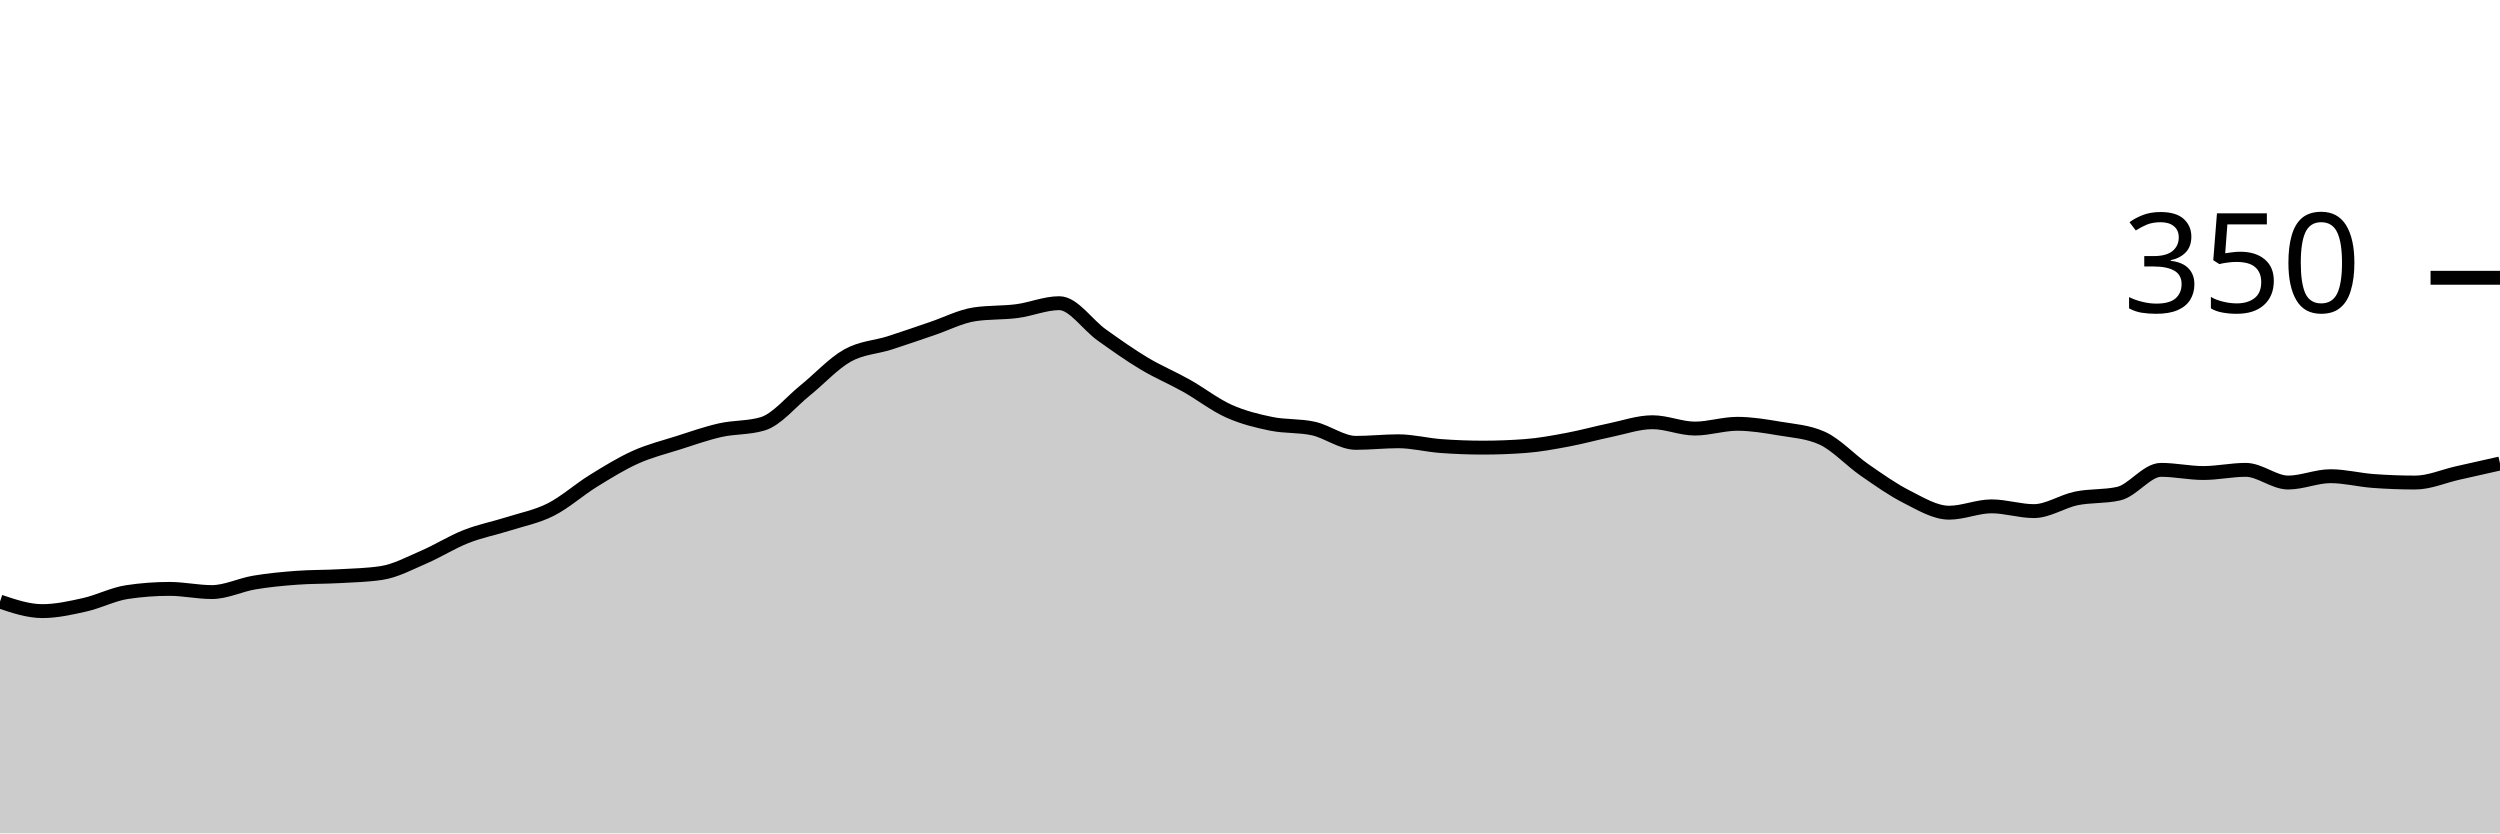
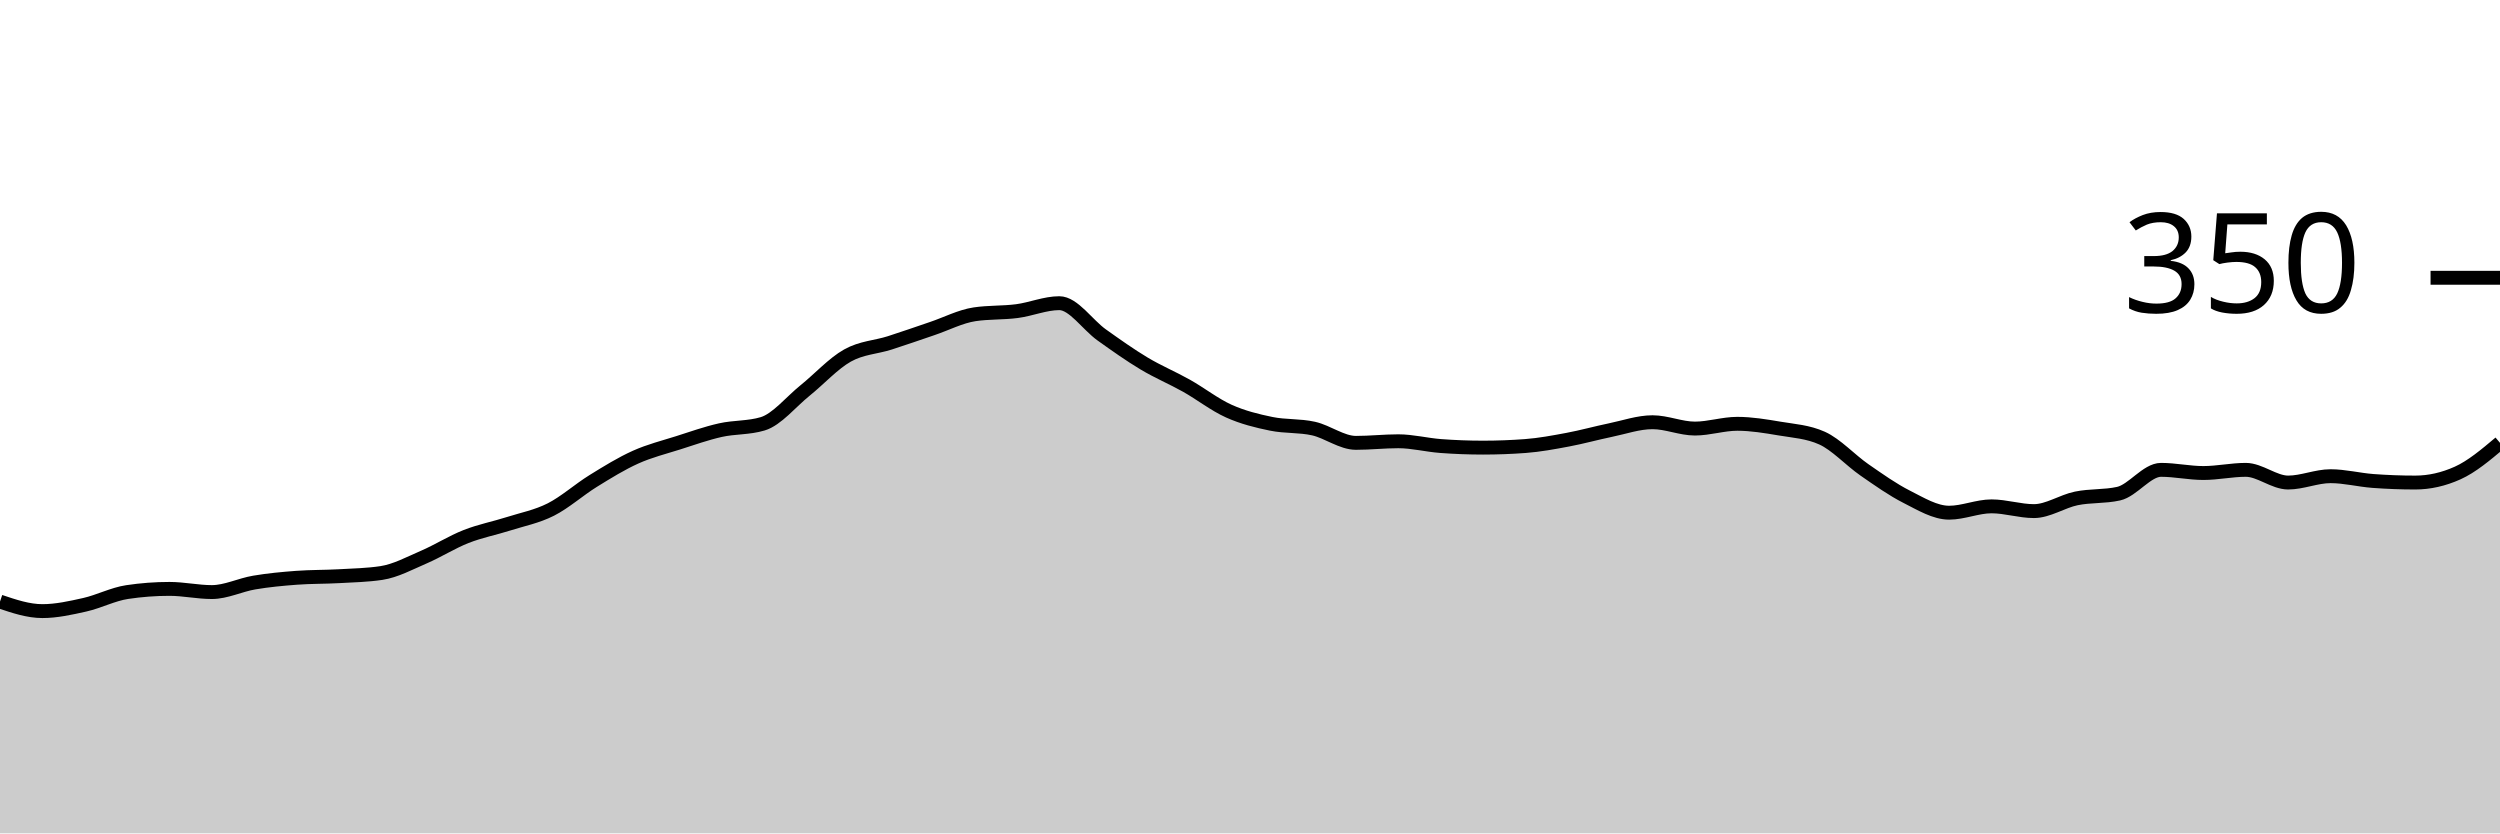
<svg xmlns="http://www.w3.org/2000/svg" viewBox="0 0 180 60">
  <g transform="translate(0,20)">
-     <path class="area" fill="rgba(0, 0, 0, 0.2)" d="M0,23.314C1.017,23.657,2.034,24,3.051,24C4.068,24,5.085,23.771,6.102,23.543C7.119,23.314,8.136,22.781,9.153,22.629C10.169,22.476,11.186,22.4,12.203,22.4C13.22,22.4,14.237,22.629,15.254,22.629C16.271,22.629,17.288,22.114,18.305,21.943C19.322,21.771,20.339,21.676,21.356,21.6C22.373,21.524,23.39,21.543,24.407,21.486C25.424,21.429,26.441,21.41,27.458,21.257C28.475,21.105,29.492,20.552,30.508,20.114C31.525,19.676,32.542,19.029,33.559,18.629C34.576,18.229,35.593,18.038,36.61,17.714C37.627,17.39,38.644,17.2,39.661,16.686C40.678,16.171,41.695,15.257,42.712,14.629C43.729,14,44.746,13.371,45.763,12.914C46.78,12.457,47.797,12.21,48.814,11.886C49.831,11.562,50.847,11.2,51.864,10.971C52.881,10.743,53.898,10.819,54.915,10.514C55.932,10.21,56.949,8.933,57.966,8.114C58.983,7.295,60,6.171,61.017,5.6C62.034,5.029,63.051,5.01,64.068,4.686C65.085,4.362,66.102,4,67.119,3.657C68.136,3.314,69.153,2.781,70.169,2.629C71.186,2.476,72.203,2.533,73.22,2.4C74.237,2.267,75.254,1.829,76.271,1.829C77.288,1.829,78.305,3.39,79.322,4.114C80.339,4.838,81.356,5.562,82.373,6.171C83.39,6.781,84.407,7.2,85.424,7.771C86.441,8.343,87.458,9.143,88.475,9.6C89.492,10.057,90.508,10.305,91.525,10.514C92.542,10.724,93.559,10.629,94.576,10.857C95.593,11.086,96.61,11.886,97.627,11.886C98.644,11.886,99.661,11.771,100.678,11.771C101.695,11.771,102.712,12.038,103.729,12.114C104.746,12.19,105.763,12.229,106.78,12.229C107.797,12.229,108.814,12.19,109.831,12.114C110.847,12.038,111.864,11.848,112.881,11.657C113.898,11.467,114.915,11.181,115.932,10.971C116.949,10.762,117.966,10.4,118.983,10.4C120,10.4,121.017,10.857,122.034,10.857C123.051,10.857,124.068,10.514,125.085,10.514C126.102,10.514,127.119,10.686,128.136,10.857C129.153,11.029,130.169,11.086,131.186,11.543C132.203,12,133.22,13.124,134.237,13.829C135.254,14.533,136.271,15.257,137.288,15.771C138.305,16.286,139.322,16.914,140.339,16.914C141.356,16.914,142.373,16.457,143.39,16.457C144.407,16.457,145.424,16.8,146.441,16.8C147.458,16.8,148.475,16.095,149.492,15.886C150.508,15.676,151.525,15.771,152.542,15.543C153.559,15.314,154.576,13.829,155.593,13.829C156.61,13.829,157.627,14.057,158.644,14.057C159.661,14.057,160.678,13.829,161.695,13.829C162.712,13.829,163.729,14.743,164.746,14.743C165.763,14.743,166.78,14.286,167.797,14.286C168.814,14.286,169.831,14.552,170.847,14.629C171.864,14.705,172.881,14.743,173.898,14.743C174.915,14.743,175.932,14.286,176.949,14.057C177.966,13.829,178.983,13.6,180,13.371L180,40C178.983,40,177.966,40,176.949,40C175.932,40,174.915,40,173.898,40C172.881,40,171.864,40,170.847,40C169.831,40,168.814,40,167.797,40C166.78,40,165.763,40,164.746,40C163.729,40,162.712,40,161.695,40C160.678,40,159.661,40,158.644,40C157.627,40,156.61,40,155.593,40C154.576,40,153.559,40,152.542,40C151.525,40,150.508,40,149.492,40C148.475,40,147.458,40,146.441,40C145.424,40,144.407,40,143.39,40C142.373,40,141.356,40,140.339,40C139.322,40,138.305,40,137.288,40C136.271,40,135.254,40,134.237,40C133.22,40,132.203,40,131.186,40C130.169,40,129.153,40,128.136,40C127.119,40,126.102,40,125.085,40C124.068,40,123.051,40,122.034,40C121.017,40,120,40,118.983,40C117.966,40,116.949,40,115.932,40C114.915,40,113.898,40,112.881,40C111.864,40,110.847,40,109.831,40C108.814,40,107.797,40,106.78,40C105.763,40,104.746,40,103.729,40C102.712,40,101.695,40,100.678,40C99.661,40,98.644,40,97.627,40C96.61,40,95.593,40,94.576,40C93.559,40,92.542,40,91.525,40C90.508,40,89.492,40,88.475,40C87.458,40,86.441,40,85.424,40C84.407,40,83.39,40,82.373,40C81.356,40,80.339,40,79.322,40C78.305,40,77.288,40,76.271,40C75.254,40,74.237,40,73.22,40C72.203,40,71.186,40,70.169,40C69.153,40,68.136,40,67.119,40C66.102,40,65.085,40,64.068,40C63.051,40,62.034,40,61.017,40C60,40,58.983,40,57.966,40C56.949,40,55.932,40,54.915,40C53.898,40,52.881,40,51.864,40C50.847,40,49.831,40,48.814,40C47.797,40,46.78,40,45.763,40C44.746,40,43.729,40,42.712,40C41.695,40,40.678,40,39.661,40C38.644,40,37.627,40,36.61,40C35.593,40,34.576,40,33.559,40C32.542,40,31.525,40,30.508,40C29.492,40,28.475,40,27.458,40C26.441,40,25.424,40,24.407,40C23.39,40,22.373,40,21.356,40C20.339,40,19.322,40,18.305,40C17.288,40,16.271,40,15.254,40C14.237,40,13.22,40,12.203,40C11.186,40,10.169,40,9.153,40C8.136,40,7.119,40,6.102,40C5.085,40,4.068,40,3.051,40C2.034,40,1.017,40,0,40Z" />
-     <path class="line" stroke="black" fill="none" d="M0,23.314C1.017,23.657,2.034,24,3.051,24C4.068,24,5.085,23.771,6.102,23.543C7.119,23.314,8.136,22.781,9.153,22.629C10.169,22.476,11.186,22.4,12.203,22.4C13.22,22.4,14.237,22.629,15.254,22.629C16.271,22.629,17.288,22.114,18.305,21.943C19.322,21.771,20.339,21.676,21.356,21.6C22.373,21.524,23.39,21.543,24.407,21.486C25.424,21.429,26.441,21.41,27.458,21.257C28.475,21.105,29.492,20.552,30.508,20.114C31.525,19.676,32.542,19.029,33.559,18.629C34.576,18.229,35.593,18.038,36.61,17.714C37.627,17.39,38.644,17.2,39.661,16.686C40.678,16.171,41.695,15.257,42.712,14.629C43.729,14,44.746,13.371,45.763,12.914C46.78,12.457,47.797,12.21,48.814,11.886C49.831,11.562,50.847,11.2,51.864,10.971C52.881,10.743,53.898,10.819,54.915,10.514C55.932,10.21,56.949,8.933,57.966,8.114C58.983,7.295,60,6.171,61.017,5.6C62.034,5.029,63.051,5.01,64.068,4.686C65.085,4.362,66.102,4,67.119,3.657C68.136,3.314,69.153,2.781,70.169,2.629C71.186,2.476,72.203,2.533,73.22,2.4C74.237,2.267,75.254,1.829,76.271,1.829C77.288,1.829,78.305,3.39,79.322,4.114C80.339,4.838,81.356,5.562,82.373,6.171C83.39,6.781,84.407,7.2,85.424,7.771C86.441,8.343,87.458,9.143,88.475,9.6C89.492,10.057,90.508,10.305,91.525,10.514C92.542,10.724,93.559,10.629,94.576,10.857C95.593,11.086,96.61,11.886,97.627,11.886C98.644,11.886,99.661,11.771,100.678,11.771C101.695,11.771,102.712,12.038,103.729,12.114C104.746,12.19,105.763,12.229,106.78,12.229C107.797,12.229,108.814,12.19,109.831,12.114C110.847,12.038,111.864,11.848,112.881,11.657C113.898,11.467,114.915,11.181,115.932,10.971C116.949,10.762,117.966,10.4,118.983,10.4C120,10.4,121.017,10.857,122.034,10.857C123.051,10.857,124.068,10.514,125.085,10.514C126.102,10.514,127.119,10.686,128.136,10.857C129.153,11.029,130.169,11.086,131.186,11.543C132.203,12,133.22,13.124,134.237,13.829C135.254,14.533,136.271,15.257,137.288,15.771C138.305,16.286,139.322,16.914,140.339,16.914C141.356,16.914,142.373,16.457,143.39,16.457C144.407,16.457,145.424,16.8,146.441,16.8C147.458,16.8,148.475,16.095,149.492,15.886C150.508,15.676,151.525,15.771,152.542,15.543C153.559,15.314,154.576,13.829,155.593,13.829C156.61,13.829,157.627,14.057,158.644,14.057C159.661,14.057,160.678,13.829,161.695,13.829C162.712,13.829,163.729,14.743,164.746,14.743C165.763,14.743,166.78,14.286,167.797,14.286C168.814,14.286,169.831,14.552,170.847,14.629C171.864,14.705,172.881,14.743,173.898,14.743C174.915,14.743,175.932,14.286,176.949,14.057C177.966,13.829,178.983,13.6,180,13.371" />
+     <path class="area" fill="rgba(0, 0, 0, 0.2)" d="M0,23.314C1.017,23.657,2.034,24,3.051,24C4.068,24,5.085,23.771,6.102,23.543C7.119,23.314,8.136,22.781,9.153,22.629C10.169,22.476,11.186,22.4,12.203,22.4C13.22,22.4,14.237,22.629,15.254,22.629C16.271,22.629,17.288,22.114,18.305,21.943C19.322,21.771,20.339,21.676,21.356,21.6C22.373,21.524,23.39,21.543,24.407,21.486C25.424,21.429,26.441,21.41,27.458,21.257C28.475,21.105,29.492,20.552,30.508,20.114C31.525,19.676,32.542,19.029,33.559,18.629C34.576,18.229,35.593,18.038,36.61,17.714C37.627,17.39,38.644,17.2,39.661,16.686C40.678,16.171,41.695,15.257,42.712,14.629C43.729,14,44.746,13.371,45.763,12.914C46.78,12.457,47.797,12.21,48.814,11.886C49.831,11.562,50.847,11.2,51.864,10.971C52.881,10.743,53.898,10.819,54.915,10.514C55.932,10.21,56.949,8.933,57.966,8.114C58.983,7.295,60,6.171,61.017,5.6C62.034,5.029,63.051,5.01,64.068,4.686C65.085,4.362,66.102,4,67.119,3.657C68.136,3.314,69.153,2.781,70.169,2.629C71.186,2.476,72.203,2.533,73.22,2.4C74.237,2.267,75.254,1.829,76.271,1.829C77.288,1.829,78.305,3.39,79.322,4.114C80.339,4.838,81.356,5.562,82.373,6.171C83.39,6.781,84.407,7.2,85.424,7.771C86.441,8.343,87.458,9.143,88.475,9.6C89.492,10.057,90.508,10.305,91.525,10.514C92.542,10.724,93.559,10.629,94.576,10.857C95.593,11.086,96.61,11.886,97.627,11.886C98.644,11.886,99.661,11.771,100.678,11.771C101.695,11.771,102.712,12.038,103.729,12.114C104.746,12.19,105.763,12.229,106.78,12.229C107.797,12.229,108.814,12.19,109.831,12.114C110.847,12.038,111.864,11.848,112.881,11.657C113.898,11.467,114.915,11.181,115.932,10.971C116.949,10.762,117.966,10.4,118.983,10.4C120,10.4,121.017,10.857,122.034,10.857C123.051,10.857,124.068,10.514,125.085,10.514C126.102,10.514,127.119,10.686,128.136,10.857C129.153,11.029,130.169,11.086,131.186,11.543C132.203,12,133.22,13.124,134.237,13.829C135.254,14.533,136.271,15.257,137.288,15.771C138.305,16.286,139.322,16.914,140.339,16.914C141.356,16.914,142.373,16.457,143.39,16.457C144.407,16.457,145.424,16.8,146.441,16.8C147.458,16.8,148.475,16.095,149.492,15.886C150.508,15.676,151.525,15.771,152.542,15.543C153.559,15.314,154.576,13.829,155.593,13.829C156.61,13.829,157.627,14.057,158.644,14.057C159.661,14.057,160.678,13.829,161.695,13.829C162.712,13.829,163.729,14.743,164.746,14.743C165.763,14.743,166.78,14.286,167.797,14.286C168.814,14.286,169.831,14.552,170.847,14.629C171.864,14.705,172.881,14.743,173.898,14.743C174.915,14.743,175.932,14.514,176.949,14.057C177.966,13.6,178.983,12.743,180,11.886L180,40C178.983,40,177.966,40,176.949,40C175.932,40,174.915,40,173.898,40C172.881,40,171.864,40,170.847,40C169.831,40,168.814,40,167.797,40C166.78,40,165.763,40,164.746,40C163.729,40,162.712,40,161.695,40C160.678,40,159.661,40,158.644,40C157.627,40,156.61,40,155.593,40C154.576,40,153.559,40,152.542,40C151.525,40,150.508,40,149.492,40C148.475,40,147.458,40,146.441,40C145.424,40,144.407,40,143.39,40C142.373,40,141.356,40,140.339,40C139.322,40,138.305,40,137.288,40C136.271,40,135.254,40,134.237,40C133.22,40,132.203,40,131.186,40C130.169,40,129.153,40,128.136,40C127.119,40,126.102,40,125.085,40C124.068,40,123.051,40,122.034,40C121.017,40,120,40,118.983,40C117.966,40,116.949,40,115.932,40C114.915,40,113.898,40,112.881,40C111.864,40,110.847,40,109.831,40C108.814,40,107.797,40,106.78,40C105.763,40,104.746,40,103.729,40C102.712,40,101.695,40,100.678,40C99.661,40,98.644,40,97.627,40C96.61,40,95.593,40,94.576,40C93.559,40,92.542,40,91.525,40C90.508,40,89.492,40,88.475,40C87.458,40,86.441,40,85.424,40C84.407,40,83.39,40,82.373,40C81.356,40,80.339,40,79.322,40C78.305,40,77.288,40,76.271,40C75.254,40,74.237,40,73.22,40C72.203,40,71.186,40,70.169,40C69.153,40,68.136,40,67.119,40C66.102,40,65.085,40,64.068,40C63.051,40,62.034,40,61.017,40C60,40,58.983,40,57.966,40C56.949,40,55.932,40,54.915,40C53.898,40,52.881,40,51.864,40C50.847,40,49.831,40,48.814,40C47.797,40,46.78,40,45.763,40C44.746,40,43.729,40,42.712,40C41.695,40,40.678,40,39.661,40C38.644,40,37.627,40,36.61,40C35.593,40,34.576,40,33.559,40C32.542,40,31.525,40,30.508,40C29.492,40,28.475,40,27.458,40C26.441,40,25.424,40,24.407,40C23.39,40,22.373,40,21.356,40C20.339,40,19.322,40,18.305,40C17.288,40,16.271,40,15.254,40C14.237,40,13.22,40,12.203,40C11.186,40,10.169,40,9.153,40C8.136,40,7.119,40,6.102,40C5.085,40,4.068,40,3.051,40C2.034,40,1.017,40,0,40Z" />
+     <path class="line" stroke="black" fill="none" d="M0,23.314C1.017,23.657,2.034,24,3.051,24C4.068,24,5.085,23.771,6.102,23.543C7.119,23.314,8.136,22.781,9.153,22.629C10.169,22.476,11.186,22.4,12.203,22.4C13.22,22.4,14.237,22.629,15.254,22.629C16.271,22.629,17.288,22.114,18.305,21.943C19.322,21.771,20.339,21.676,21.356,21.6C22.373,21.524,23.39,21.543,24.407,21.486C25.424,21.429,26.441,21.41,27.458,21.257C28.475,21.105,29.492,20.552,30.508,20.114C31.525,19.676,32.542,19.029,33.559,18.629C34.576,18.229,35.593,18.038,36.61,17.714C37.627,17.39,38.644,17.2,39.661,16.686C40.678,16.171,41.695,15.257,42.712,14.629C43.729,14,44.746,13.371,45.763,12.914C46.78,12.457,47.797,12.21,48.814,11.886C49.831,11.562,50.847,11.2,51.864,10.971C52.881,10.743,53.898,10.819,54.915,10.514C55.932,10.21,56.949,8.933,57.966,8.114C58.983,7.295,60,6.171,61.017,5.6C62.034,5.029,63.051,5.01,64.068,4.686C65.085,4.362,66.102,4,67.119,3.657C68.136,3.314,69.153,2.781,70.169,2.629C71.186,2.476,72.203,2.533,73.22,2.4C74.237,2.267,75.254,1.829,76.271,1.829C77.288,1.829,78.305,3.39,79.322,4.114C80.339,4.838,81.356,5.562,82.373,6.171C83.39,6.781,84.407,7.2,85.424,7.771C86.441,8.343,87.458,9.143,88.475,9.6C89.492,10.057,90.508,10.305,91.525,10.514C92.542,10.724,93.559,10.629,94.576,10.857C95.593,11.086,96.61,11.886,97.627,11.886C98.644,11.886,99.661,11.771,100.678,11.771C101.695,11.771,102.712,12.038,103.729,12.114C104.746,12.19,105.763,12.229,106.78,12.229C107.797,12.229,108.814,12.19,109.831,12.114C110.847,12.038,111.864,11.848,112.881,11.657C113.898,11.467,114.915,11.181,115.932,10.971C116.949,10.762,117.966,10.4,118.983,10.4C120,10.4,121.017,10.857,122.034,10.857C123.051,10.857,124.068,10.514,125.085,10.514C126.102,10.514,127.119,10.686,128.136,10.857C129.153,11.029,130.169,11.086,131.186,11.543C132.203,12,133.22,13.124,134.237,13.829C135.254,14.533,136.271,15.257,137.288,15.771C138.305,16.286,139.322,16.914,140.339,16.914C141.356,16.914,142.373,16.457,143.39,16.457C144.407,16.457,145.424,16.8,146.441,16.8C147.458,16.8,148.475,16.095,149.492,15.886C150.508,15.676,151.525,15.771,152.542,15.543C153.559,15.314,154.576,13.829,155.593,13.829C156.61,13.829,157.627,14.057,158.644,14.057C159.661,14.057,160.678,13.829,161.695,13.829C162.712,13.829,163.729,14.743,164.746,14.743C165.763,14.743,166.78,14.286,167.797,14.286C168.814,14.286,169.831,14.552,170.847,14.629C171.864,14.705,172.881,14.743,173.898,14.743C174.915,14.743,175.932,14.514,176.949,14.057C177.966,13.6,178.983,12.743,180,11.886" />
    <path class="axis-ceiling" stroke-width="1" stroke="black" fill="none" d="M175,0L180,0" />
    <text class="axis-ceiling-label" font-family="sans-serif" text-anchor="end" font-size="10px" x="170" y="2.5">350</text>
  </g>
</svg>
